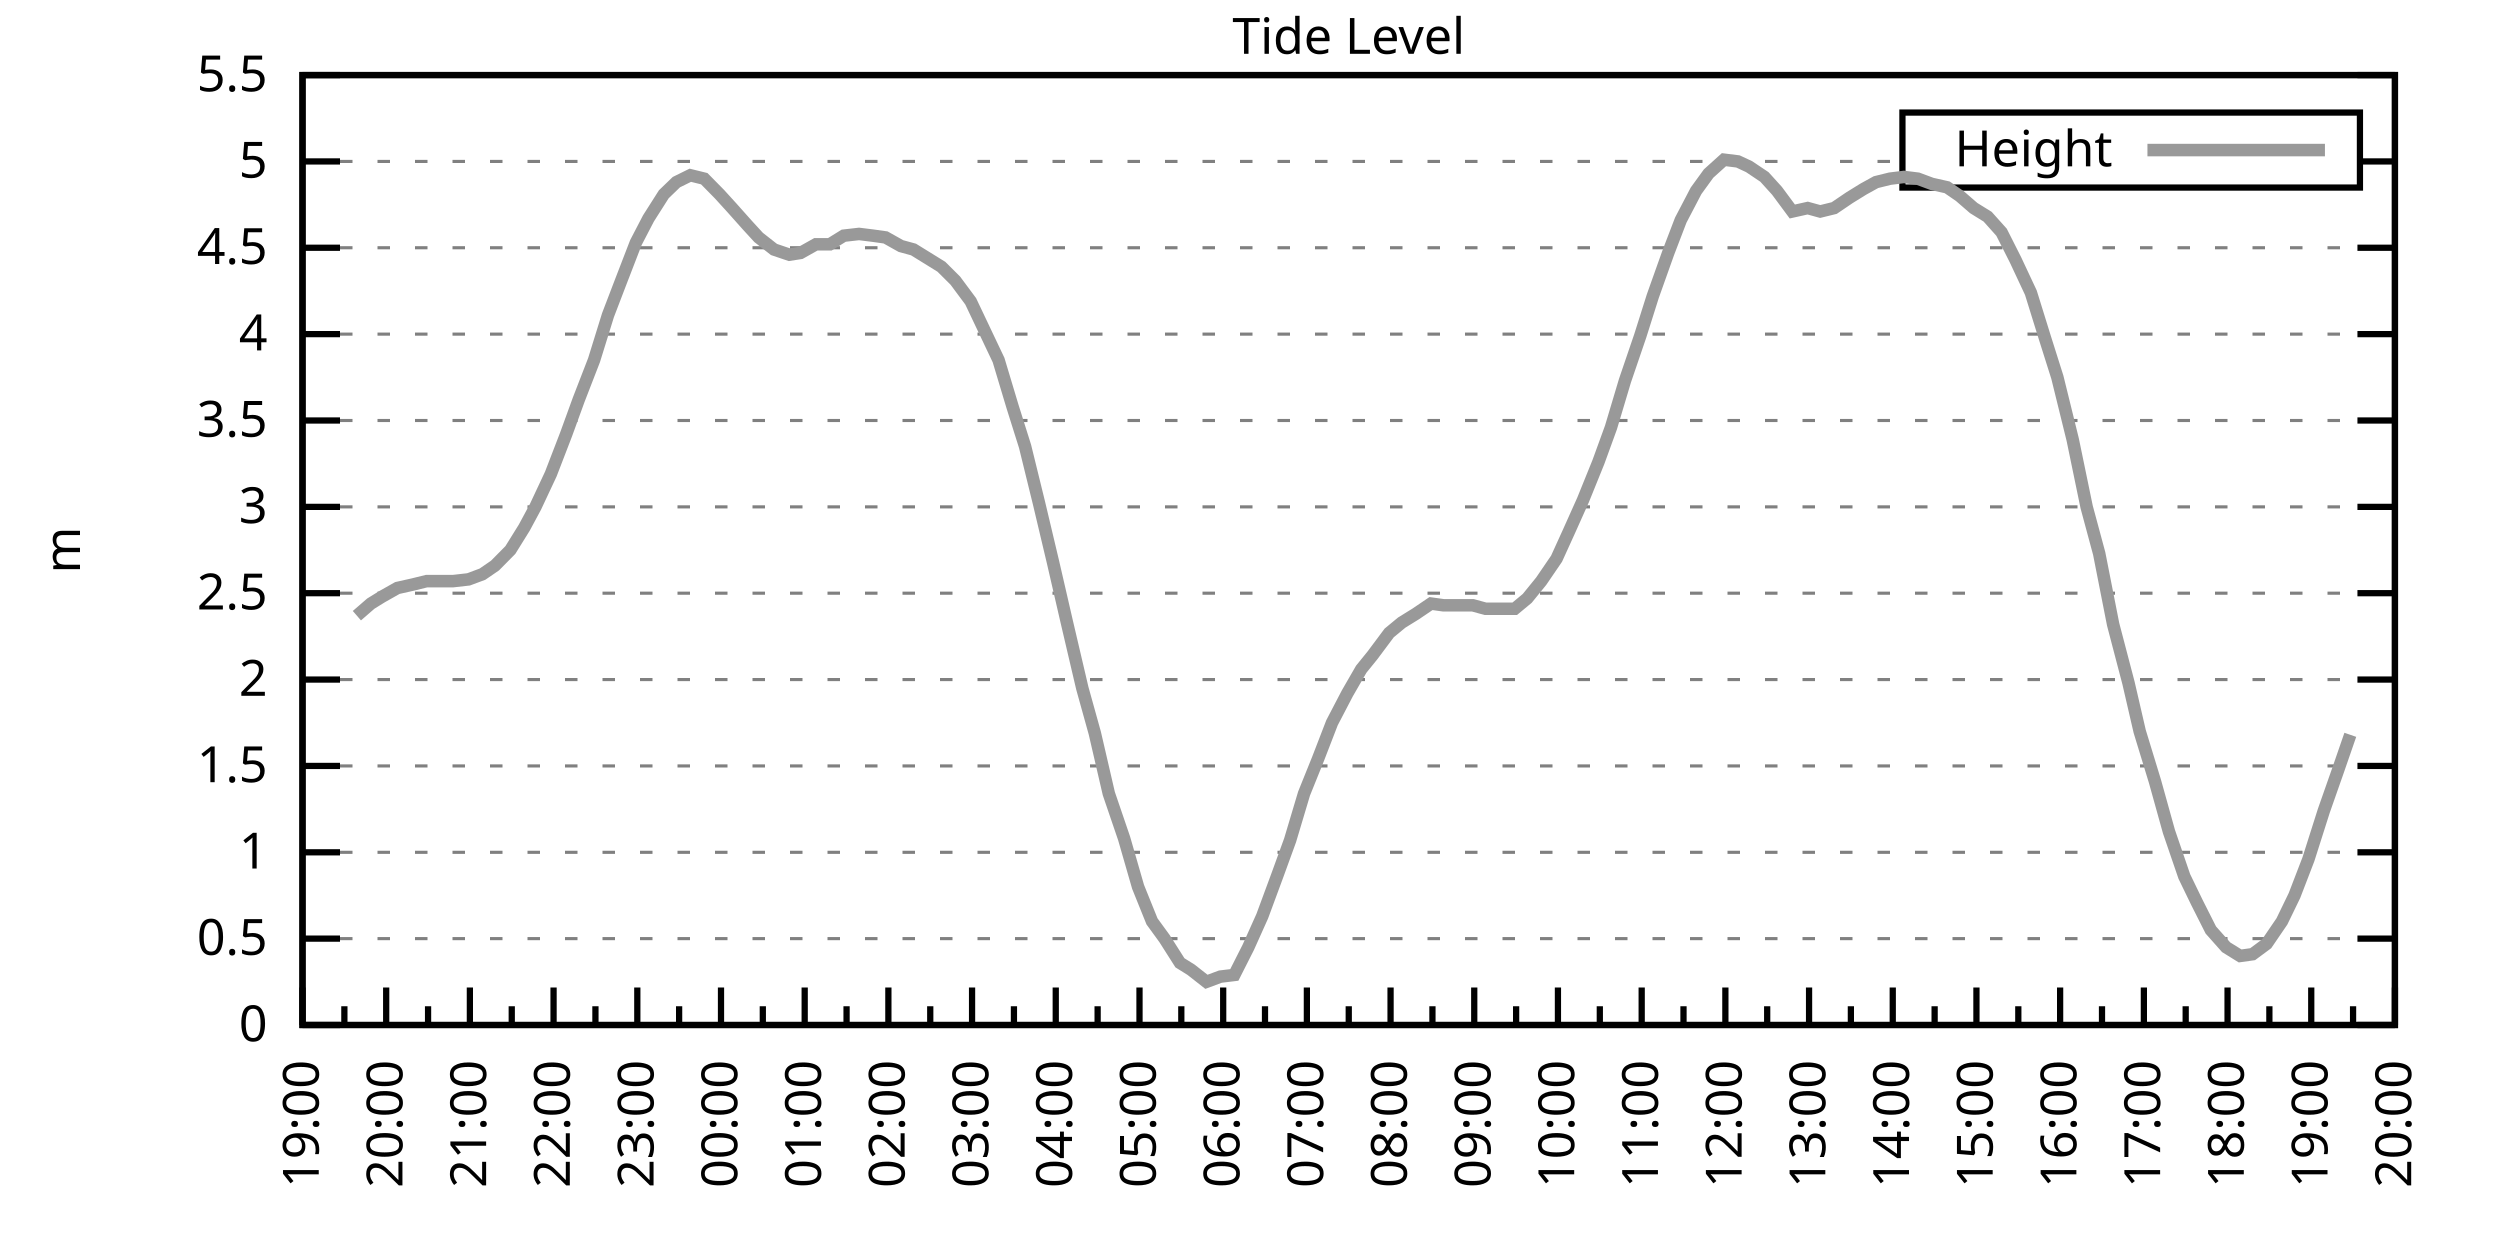
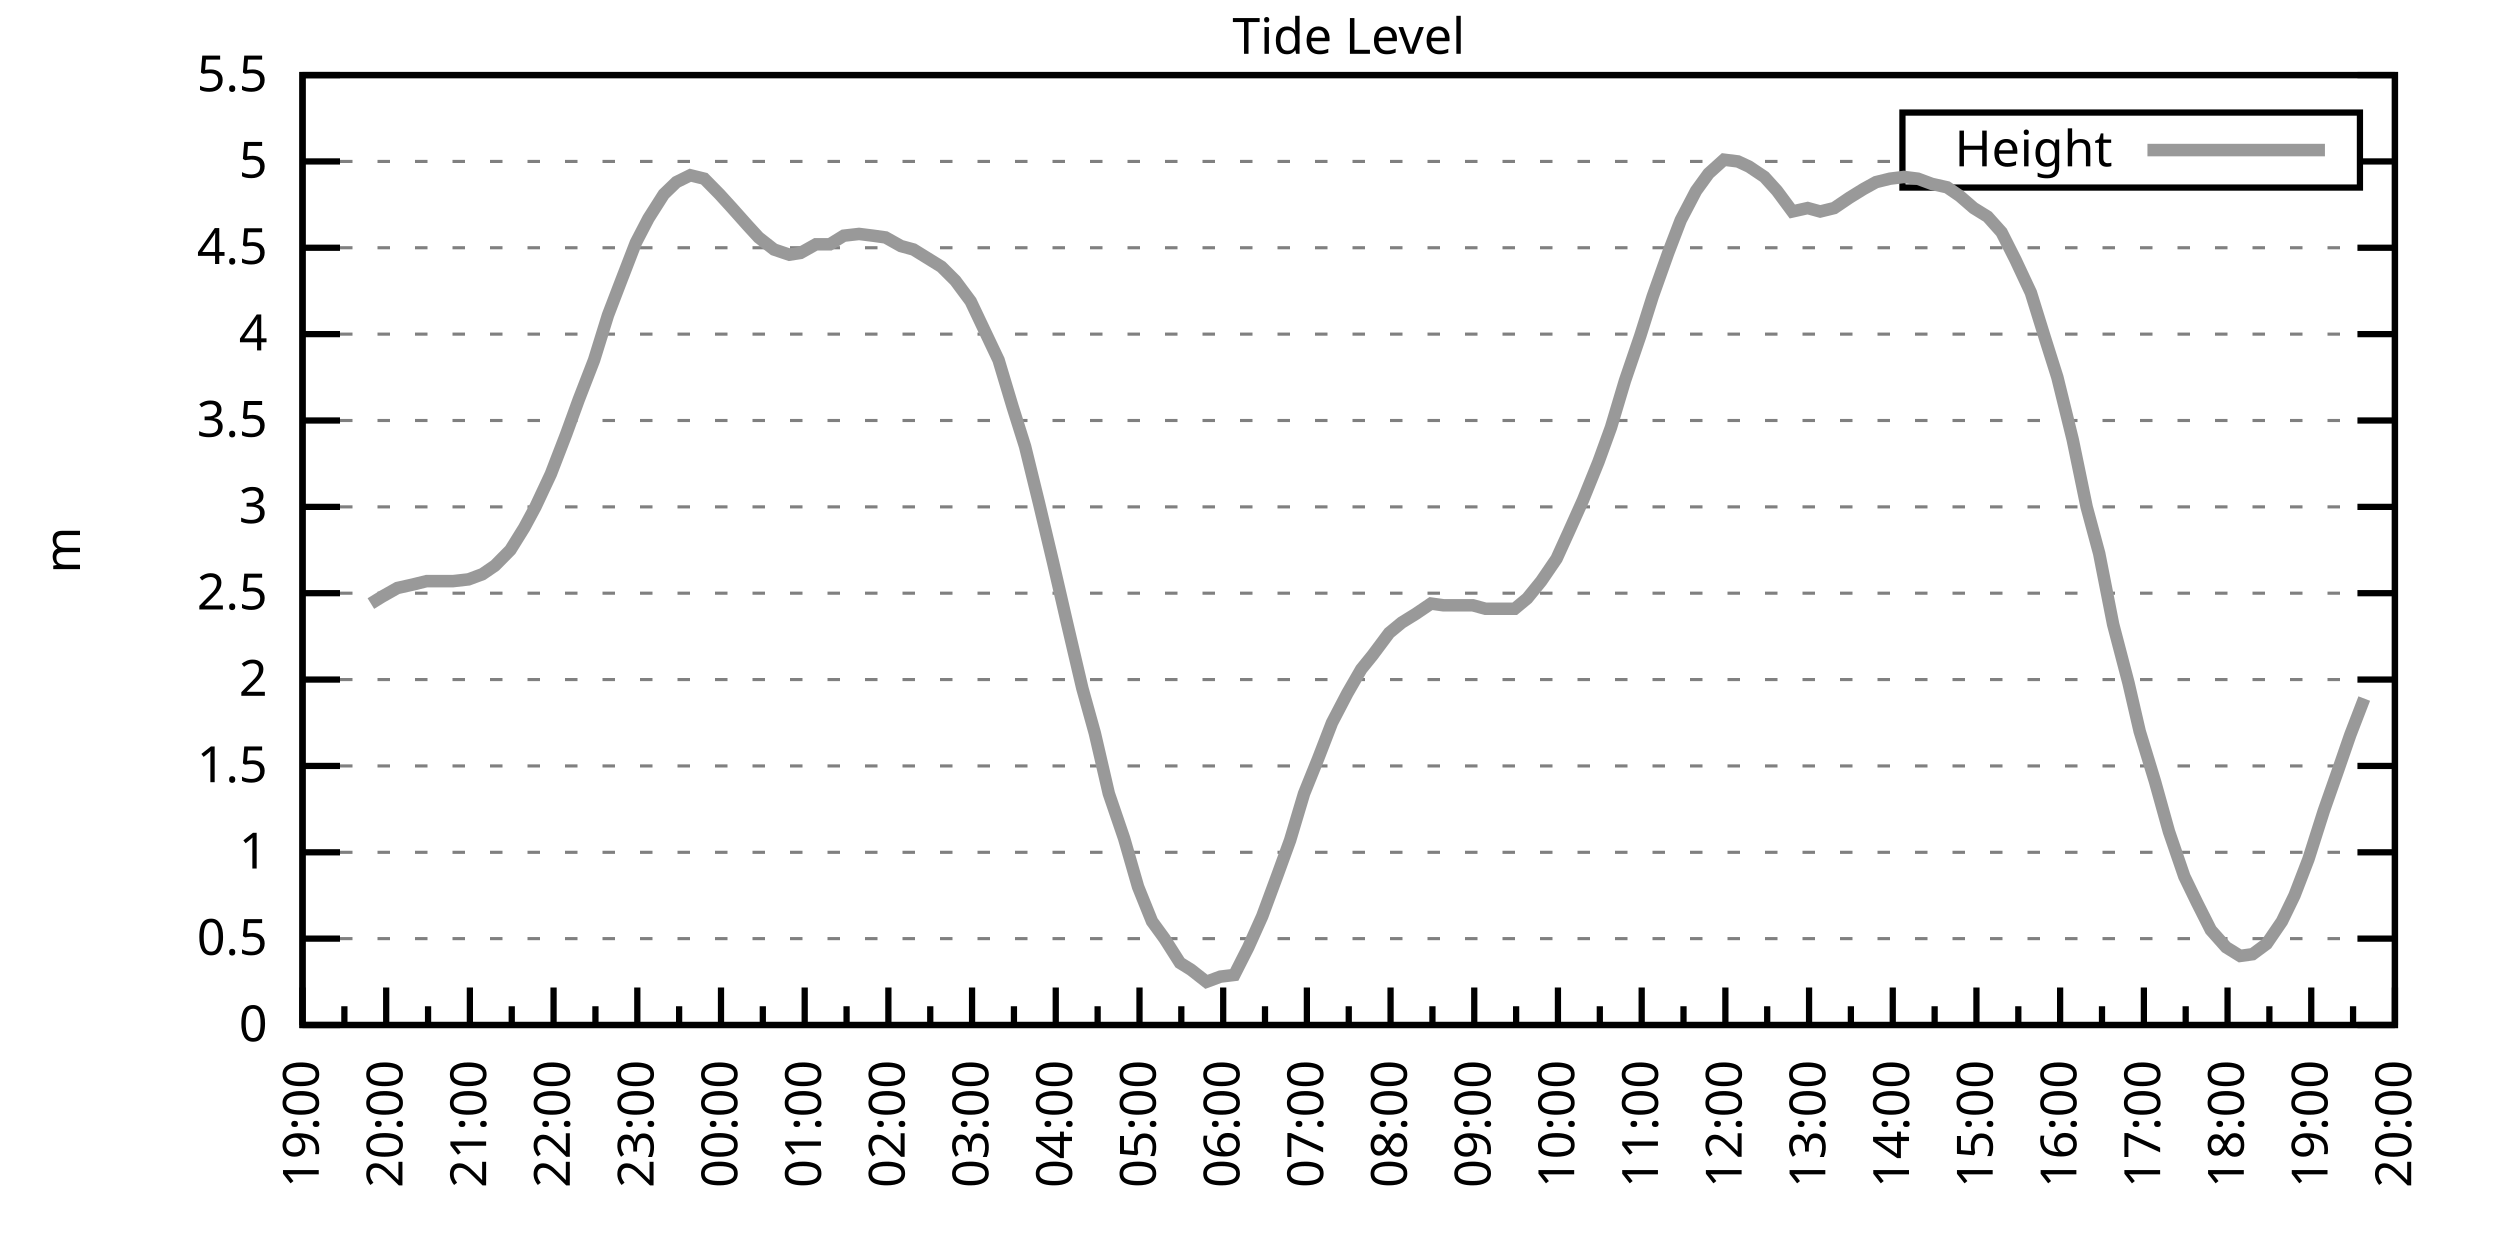
<svg xmlns="http://www.w3.org/2000/svg" xmlns:xlink="http://www.w3.org/1999/xlink" width="400" height="200" viewBox="0 0 400 200">
  <g id="gnuplot_canvas">
    <rect x="0" y="0" width="400" height="200" fill="none" />
    <defs>
      <circle id="gpDot" r="0.5" stroke-width="0.5" stroke="currentColor" />
      <path id="gpPt0" stroke-width="0.333" stroke="currentColor" d="M-1,0 h2 M0,-1 v2" />
      <path id="gpPt1" stroke-width="0.333" stroke="currentColor" d="M-1,-1 L1,1 M1,-1 L-1,1" />
      <path id="gpPt2" stroke-width="0.333" stroke="currentColor" d="M-1,0 L1,0 M0,-1 L0,1 M-1,-1 L1,1 M-1,1 L1,-1" />
      <rect id="gpPt3" stroke-width="0.333" stroke="currentColor" x="-1" y="-1" width="2" height="2" />
      <rect id="gpPt4" stroke-width="0.333" stroke="currentColor" fill="currentColor" x="-1" y="-1" width="2" height="2" />
      <circle id="gpPt5" stroke-width="0.333" stroke="currentColor" cx="0" cy="0" r="1" />
      <use xlink:href="#gpPt5" id="gpPt6" fill="currentColor" stroke="none" />
      <path id="gpPt7" stroke-width="0.333" stroke="currentColor" d="M0,-1.33 L-1.33,0.67 L1.33,0.67 z" />
      <use xlink:href="#gpPt7" id="gpPt8" fill="currentColor" stroke="none" />
      <use xlink:href="#gpPt7" id="gpPt9" stroke="currentColor" transform="rotate(180)" />
      <use xlink:href="#gpPt9" id="gpPt10" fill="currentColor" stroke="none" />
      <use xlink:href="#gpPt3" id="gpPt11" stroke="currentColor" transform="rotate(45)" />
      <use xlink:href="#gpPt11" id="gpPt12" fill="currentColor" stroke="none" />
      <path id="gpPt13" stroke-width="0.333" stroke="currentColor" d="M0,1.330 L1.265,0.411 L0.782,-1.067 L-0.782,-1.076 L-1.265,0.411 z" />
      <use xlink:href="#gpPt13" id="gpPt14" fill="currentColor" stroke="none" />
      <filter id="textbox" filterUnits="objectBoundingBox" x="0" y="0" height="1" width="1">
        <feFlood flood-color="white" flood-opacity="1" result="bgnd" />
        <feComposite in="SourceGraphic" in2="bgnd" operator="atop" />
      </filter>
      <filter id="greybox" filterUnits="objectBoundingBox" x="0" y="0" height="1" width="1">
        <feFlood flood-color="lightgrey" flood-opacity="1" result="grey" />
        <feComposite in="SourceGraphic" in2="grey" operator="atop" />
      </filter>
    </defs>
    <g fill="none" color="white" stroke="currentColor" stroke-width="1.00" stroke-linecap="butt" stroke-linejoin="miter">
</g>
    <g fill="none" color="black" stroke="currentColor" stroke-width="1.00" stroke-linecap="butt" stroke-linejoin="miter">
      <g stroke="none" shape-rendering="crispEdges">
        <polygon fill="rgb(255, 255, 255)" points="48.40,164.00 383.18,164.00 383.18,12.02 48.40,12.02 " />
      </g>
    </g>
    <g fill="none" color="black" stroke="currentColor" stroke-width="1.00" stroke-linecap="butt" stroke-linejoin="miter">
</g>
    <g fill="none" color="black" stroke="black" stroke-width="0.50" stroke-linecap="butt" stroke-linejoin="miter">
</g>
    <g fill="none" color="gray" stroke="currentColor" stroke-width="0.50" stroke-linecap="butt" stroke-linejoin="miter">
      <path stroke="gray" stroke-dasharray="2,4" class="gridline" d="M48.40,164.00 L383.19,164.00  " />
    </g>
    <g fill="none" color="gray" stroke="gray" stroke-width="1.00" stroke-linecap="butt" stroke-linejoin="miter">
</g>
    <g fill="none" color="black" stroke="currentColor" stroke-width="1.00" stroke-linecap="butt" stroke-linejoin="miter">
      <path stroke="black" d="M48.40,164.00 L54.40,164.00 M383.19,164.00 L377.19,164.00  " />
      <g transform="translate(42.80,166.60)" stroke="none" fill="black" font-family="Sans" font-size="8.00" text-anchor="end">
        <text>
          <tspan font-family="Sans"> 0</tspan>
        </text>
      </g>
    </g>
    <g fill="none" color="black" stroke="currentColor" stroke-width="1.00" stroke-linecap="butt" stroke-linejoin="miter">
</g>
    <g fill="none" color="black" stroke="black" stroke-width="0.50" stroke-linecap="butt" stroke-linejoin="miter">
</g>
    <g fill="none" color="gray" stroke="currentColor" stroke-width="0.50" stroke-linecap="butt" stroke-linejoin="miter">
      <path stroke="gray" stroke-dasharray="2,4" class="gridline" d="M48.40,150.18 L383.19,150.18  " />
    </g>
    <g fill="none" color="gray" stroke="gray" stroke-width="1.00" stroke-linecap="butt" stroke-linejoin="miter">
</g>
    <g fill="none" color="black" stroke="currentColor" stroke-width="1.00" stroke-linecap="butt" stroke-linejoin="miter">
      <path stroke="black" d="M48.40,150.18 L54.40,150.18 M383.19,150.18 L377.19,150.18  " />
      <g transform="translate(42.80,152.78)" stroke="none" fill="black" font-family="Sans" font-size="8.00" text-anchor="end">
        <text>
          <tspan font-family="Sans"> 0.5</tspan>
        </text>
      </g>
    </g>
    <g fill="none" color="black" stroke="currentColor" stroke-width="1.00" stroke-linecap="butt" stroke-linejoin="miter">
</g>
    <g fill="none" color="black" stroke="black" stroke-width="0.50" stroke-linecap="butt" stroke-linejoin="miter">
</g>
    <g fill="none" color="gray" stroke="currentColor" stroke-width="0.50" stroke-linecap="butt" stroke-linejoin="miter">
      <path stroke="gray" stroke-dasharray="2,4" class="gridline" d="M48.40,136.37 L383.19,136.37  " />
    </g>
    <g fill="none" color="gray" stroke="gray" stroke-width="1.00" stroke-linecap="butt" stroke-linejoin="miter">
</g>
    <g fill="none" color="black" stroke="currentColor" stroke-width="1.00" stroke-linecap="butt" stroke-linejoin="miter">
      <path stroke="black" d="M48.40,136.37 L54.40,136.37 M383.19,136.37 L377.19,136.37  " />
      <g transform="translate(42.80,138.97)" stroke="none" fill="black" font-family="Sans" font-size="8.00" text-anchor="end">
        <text>
          <tspan font-family="Sans"> 1</tspan>
        </text>
      </g>
    </g>
    <g fill="none" color="black" stroke="currentColor" stroke-width="1.00" stroke-linecap="butt" stroke-linejoin="miter">
</g>
    <g fill="none" color="black" stroke="black" stroke-width="0.50" stroke-linecap="butt" stroke-linejoin="miter">
</g>
    <g fill="none" color="gray" stroke="currentColor" stroke-width="0.50" stroke-linecap="butt" stroke-linejoin="miter">
      <path stroke="gray" stroke-dasharray="2,4" class="gridline" d="M48.40,122.55 L383.19,122.55  " />
    </g>
    <g fill="none" color="gray" stroke="gray" stroke-width="1.00" stroke-linecap="butt" stroke-linejoin="miter">
</g>
    <g fill="none" color="black" stroke="currentColor" stroke-width="1.00" stroke-linecap="butt" stroke-linejoin="miter">
      <path stroke="black" d="M48.40,122.55 L54.40,122.55 M383.19,122.55 L377.19,122.55  " />
      <g transform="translate(42.80,125.15)" stroke="none" fill="black" font-family="Sans" font-size="8.00" text-anchor="end">
        <text>
          <tspan font-family="Sans"> 1.5</tspan>
        </text>
      </g>
    </g>
    <g fill="none" color="black" stroke="currentColor" stroke-width="1.00" stroke-linecap="butt" stroke-linejoin="miter">
</g>
    <g fill="none" color="black" stroke="black" stroke-width="0.50" stroke-linecap="butt" stroke-linejoin="miter">
</g>
    <g fill="none" color="gray" stroke="currentColor" stroke-width="0.50" stroke-linecap="butt" stroke-linejoin="miter">
      <path stroke="gray" stroke-dasharray="2,4" class="gridline" d="M48.40,108.73 L383.19,108.73  " />
    </g>
    <g fill="none" color="gray" stroke="gray" stroke-width="1.00" stroke-linecap="butt" stroke-linejoin="miter">
</g>
    <g fill="none" color="black" stroke="currentColor" stroke-width="1.00" stroke-linecap="butt" stroke-linejoin="miter">
      <path stroke="black" d="M48.40,108.73 L54.40,108.73 M383.19,108.73 L377.19,108.73  " />
      <g transform="translate(42.80,111.33)" stroke="none" fill="black" font-family="Sans" font-size="8.00" text-anchor="end">
        <text>
          <tspan font-family="Sans"> 2</tspan>
        </text>
      </g>
    </g>
    <g fill="none" color="black" stroke="currentColor" stroke-width="1.00" stroke-linecap="butt" stroke-linejoin="miter">
</g>
    <g fill="none" color="black" stroke="black" stroke-width="0.50" stroke-linecap="butt" stroke-linejoin="miter">
</g>
    <g fill="none" color="gray" stroke="currentColor" stroke-width="0.50" stroke-linecap="butt" stroke-linejoin="miter">
      <path stroke="gray" stroke-dasharray="2,4" class="gridline" d="M48.40,94.91 L383.19,94.91  " />
    </g>
    <g fill="none" color="gray" stroke="gray" stroke-width="1.00" stroke-linecap="butt" stroke-linejoin="miter">
</g>
    <g fill="none" color="black" stroke="currentColor" stroke-width="1.00" stroke-linecap="butt" stroke-linejoin="miter">
      <path stroke="black" d="M48.40,94.91 L54.40,94.91 M383.19,94.91 L377.19,94.91  " />
      <g transform="translate(42.80,97.51)" stroke="none" fill="black" font-family="Sans" font-size="8.00" text-anchor="end">
        <text>
          <tspan font-family="Sans"> 2.5</tspan>
        </text>
      </g>
    </g>
    <g fill="none" color="black" stroke="currentColor" stroke-width="1.00" stroke-linecap="butt" stroke-linejoin="miter">
</g>
    <g fill="none" color="black" stroke="black" stroke-width="0.50" stroke-linecap="butt" stroke-linejoin="miter">
</g>
    <g fill="none" color="gray" stroke="currentColor" stroke-width="0.50" stroke-linecap="butt" stroke-linejoin="miter">
      <path stroke="gray" stroke-dasharray="2,4" class="gridline" d="M48.40,81.10 L383.19,81.10  " />
    </g>
    <g fill="none" color="gray" stroke="gray" stroke-width="1.00" stroke-linecap="butt" stroke-linejoin="miter">
</g>
    <g fill="none" color="black" stroke="currentColor" stroke-width="1.00" stroke-linecap="butt" stroke-linejoin="miter">
      <path stroke="black" d="M48.40,81.10 L54.40,81.10 M383.19,81.10 L377.19,81.10  " />
      <g transform="translate(42.80,83.70)" stroke="none" fill="black" font-family="Sans" font-size="8.00" text-anchor="end">
        <text>
          <tspan font-family="Sans"> 3</tspan>
        </text>
      </g>
    </g>
    <g fill="none" color="black" stroke="currentColor" stroke-width="1.00" stroke-linecap="butt" stroke-linejoin="miter">
</g>
    <g fill="none" color="black" stroke="black" stroke-width="0.50" stroke-linecap="butt" stroke-linejoin="miter">
</g>
    <g fill="none" color="gray" stroke="currentColor" stroke-width="0.50" stroke-linecap="butt" stroke-linejoin="miter">
      <path stroke="gray" stroke-dasharray="2,4" class="gridline" d="M48.40,67.28 L383.19,67.28  " />
    </g>
    <g fill="none" color="gray" stroke="gray" stroke-width="1.00" stroke-linecap="butt" stroke-linejoin="miter">
</g>
    <g fill="none" color="black" stroke="currentColor" stroke-width="1.00" stroke-linecap="butt" stroke-linejoin="miter">
      <path stroke="black" d="M48.40,67.28 L54.40,67.28 M383.19,67.28 L377.19,67.28  " />
      <g transform="translate(42.80,69.88)" stroke="none" fill="black" font-family="Sans" font-size="8.00" text-anchor="end">
        <text>
          <tspan font-family="Sans"> 3.5</tspan>
        </text>
      </g>
    </g>
    <g fill="none" color="black" stroke="currentColor" stroke-width="1.00" stroke-linecap="butt" stroke-linejoin="miter">
</g>
    <g fill="none" color="black" stroke="black" stroke-width="0.50" stroke-linecap="butt" stroke-linejoin="miter">
</g>
    <g fill="none" color="gray" stroke="currentColor" stroke-width="0.50" stroke-linecap="butt" stroke-linejoin="miter">
      <path stroke="gray" stroke-dasharray="2,4" class="gridline" d="M48.40,53.46 L383.19,53.46  " />
    </g>
    <g fill="none" color="gray" stroke="gray" stroke-width="1.00" stroke-linecap="butt" stroke-linejoin="miter">
</g>
    <g fill="none" color="black" stroke="currentColor" stroke-width="1.00" stroke-linecap="butt" stroke-linejoin="miter">
      <path stroke="black" d="M48.40,53.46 L54.40,53.46 M383.19,53.46 L377.19,53.46  " />
      <g transform="translate(42.80,56.06)" stroke="none" fill="black" font-family="Sans" font-size="8.00" text-anchor="end">
        <text>
          <tspan font-family="Sans"> 4</tspan>
        </text>
      </g>
    </g>
    <g fill="none" color="black" stroke="currentColor" stroke-width="1.00" stroke-linecap="butt" stroke-linejoin="miter">
</g>
    <g fill="none" color="black" stroke="black" stroke-width="0.50" stroke-linecap="butt" stroke-linejoin="miter">
</g>
    <g fill="none" color="gray" stroke="currentColor" stroke-width="0.50" stroke-linecap="butt" stroke-linejoin="miter">
      <path stroke="gray" stroke-dasharray="2,4" class="gridline" d="M48.40,39.64 L383.19,39.64  " />
    </g>
    <g fill="none" color="gray" stroke="gray" stroke-width="1.00" stroke-linecap="butt" stroke-linejoin="miter">
</g>
    <g fill="none" color="black" stroke="currentColor" stroke-width="1.00" stroke-linecap="butt" stroke-linejoin="miter">
      <path stroke="black" d="M48.40,39.64 L54.40,39.64 M383.19,39.64 L377.19,39.64  " />
      <g transform="translate(42.80,42.24)" stroke="none" fill="black" font-family="Sans" font-size="8.00" text-anchor="end">
        <text>
          <tspan font-family="Sans"> 4.5</tspan>
        </text>
      </g>
    </g>
    <g fill="none" color="black" stroke="currentColor" stroke-width="1.00" stroke-linecap="butt" stroke-linejoin="miter">
</g>
    <g fill="none" color="black" stroke="black" stroke-width="0.50" stroke-linecap="butt" stroke-linejoin="miter">
</g>
    <g fill="none" color="gray" stroke="currentColor" stroke-width="0.50" stroke-linecap="butt" stroke-linejoin="miter">
      <path stroke="gray" stroke-dasharray="2,4" class="gridline" d="M48.40,25.83 L304.39,25.83 M377.59,25.83 L383.19,25.83  " />
    </g>
    <g fill="none" color="gray" stroke="gray" stroke-width="1.00" stroke-linecap="butt" stroke-linejoin="miter">
</g>
    <g fill="none" color="black" stroke="currentColor" stroke-width="1.00" stroke-linecap="butt" stroke-linejoin="miter">
      <path stroke="black" d="M48.40,25.83 L54.40,25.83 M383.19,25.83 L377.19,25.83  " />
      <g transform="translate(42.80,28.43)" stroke="none" fill="black" font-family="Sans" font-size="8.00" text-anchor="end">
        <text>
          <tspan font-family="Sans"> 5</tspan>
        </text>
      </g>
    </g>
    <g fill="none" color="black" stroke="currentColor" stroke-width="1.00" stroke-linecap="butt" stroke-linejoin="miter">
</g>
    <g fill="none" color="black" stroke="black" stroke-width="0.50" stroke-linecap="butt" stroke-linejoin="miter">
</g>
    <g fill="none" color="gray" stroke="currentColor" stroke-width="0.50" stroke-linecap="butt" stroke-linejoin="miter">
      <path stroke="gray" stroke-dasharray="2,4" class="gridline" d="M48.40,12.01 L383.19,12.01  " />
    </g>
    <g fill="none" color="gray" stroke="gray" stroke-width="1.00" stroke-linecap="butt" stroke-linejoin="miter">
</g>
    <g fill="none" color="black" stroke="currentColor" stroke-width="1.00" stroke-linecap="butt" stroke-linejoin="miter">
      <path stroke="black" d="M48.40,12.01 L54.40,12.01 M383.19,12.01 L377.19,12.01  " />
      <g transform="translate(42.80,14.61)" stroke="none" fill="black" font-family="Sans" font-size="8.00" text-anchor="end">
        <text>
          <tspan font-family="Sans"> 5.5</tspan>
        </text>
      </g>
    </g>
    <g fill="none" color="black" stroke="currentColor" stroke-width="1.00" stroke-linecap="butt" stroke-linejoin="miter">
      <path stroke="black" d="M48.40,164.00 L48.40,158.00  " />
      <g transform="translate(51.00,169.60) rotate(270)" stroke="none" fill="black" font-family="Sans" font-size="8.00" text-anchor="end">
        <text>
          <tspan font-family="Sans">19:00</tspan>
        </text>
      </g>
    </g>
    <g fill="none" color="black" stroke="currentColor" stroke-width="1.00" stroke-linecap="butt" stroke-linejoin="miter">
      <path stroke="black" d="M55.10,164.00 L55.10,161.00 M61.79,164.00 L61.79,158.00  " />
      <g transform="translate(64.39,169.60) rotate(270)" stroke="none" fill="black" font-family="Sans" font-size="8.00" text-anchor="end">
        <text>
          <tspan font-family="Sans">20:00</tspan>
        </text>
      </g>
    </g>
    <g fill="none" color="black" stroke="currentColor" stroke-width="1.00" stroke-linecap="butt" stroke-linejoin="miter">
      <path stroke="black" d="M68.49,164.00 L68.49,161.00 M75.18,164.00 L75.18,158.00  " />
      <g transform="translate(77.78,169.60) rotate(270)" stroke="none" fill="black" font-family="Sans" font-size="8.00" text-anchor="end">
        <text>
          <tspan font-family="Sans">21:00</tspan>
        </text>
      </g>
    </g>
    <g fill="none" color="black" stroke="currentColor" stroke-width="1.00" stroke-linecap="butt" stroke-linejoin="miter">
      <path stroke="black" d="M81.88,164.00 L81.88,161.00 M88.57,164.00 L88.57,158.00  " />
      <g transform="translate(91.17,169.60) rotate(270)" stroke="none" fill="black" font-family="Sans" font-size="8.00" text-anchor="end">
        <text>
          <tspan font-family="Sans">22:00</tspan>
        </text>
      </g>
    </g>
    <g fill="none" color="black" stroke="currentColor" stroke-width="1.00" stroke-linecap="butt" stroke-linejoin="miter">
      <path stroke="black" d="M95.27,164.00 L95.27,161.00 M101.97,164.00 L101.97,158.00  " />
      <g transform="translate(104.57,169.60) rotate(270)" stroke="none" fill="black" font-family="Sans" font-size="8.00" text-anchor="end">
        <text>
          <tspan font-family="Sans">23:00</tspan>
        </text>
      </g>
    </g>
    <g fill="none" color="black" stroke="currentColor" stroke-width="1.00" stroke-linecap="butt" stroke-linejoin="miter">
      <path stroke="black" d="M108.66,164.00 L108.66,161.00 M115.36,164.00 L115.36,158.00  " />
      <g transform="translate(117.96,169.60) rotate(270)" stroke="none" fill="black" font-family="Sans" font-size="8.00" text-anchor="end">
        <text>
          <tspan font-family="Sans">00:00</tspan>
        </text>
      </g>
    </g>
    <g fill="none" color="black" stroke="currentColor" stroke-width="1.00" stroke-linecap="butt" stroke-linejoin="miter">
      <path stroke="black" d="M122.05,164.00 L122.05,161.00 M128.75,164.00 L128.75,158.00  " />
      <g transform="translate(131.35,169.60) rotate(270)" stroke="none" fill="black" font-family="Sans" font-size="8.00" text-anchor="end">
        <text>
          <tspan font-family="Sans">01:00</tspan>
        </text>
      </g>
    </g>
    <g fill="none" color="black" stroke="currentColor" stroke-width="1.00" stroke-linecap="butt" stroke-linejoin="miter">
      <path stroke="black" d="M135.45,164.00 L135.45,161.00 M142.14,164.00 L142.14,158.00  " />
      <g transform="translate(144.74,169.60) rotate(270)" stroke="none" fill="black" font-family="Sans" font-size="8.00" text-anchor="end">
        <text>
          <tspan font-family="Sans">02:00</tspan>
        </text>
      </g>
    </g>
    <g fill="none" color="black" stroke="currentColor" stroke-width="1.00" stroke-linecap="butt" stroke-linejoin="miter">
      <path stroke="black" d="M148.84,164.00 L148.84,161.00 M155.53,164.00 L155.53,158.00  " />
      <g transform="translate(158.13,169.60) rotate(270)" stroke="none" fill="black" font-family="Sans" font-size="8.00" text-anchor="end">
        <text>
          <tspan font-family="Sans">03:00</tspan>
        </text>
      </g>
    </g>
    <g fill="none" color="black" stroke="currentColor" stroke-width="1.00" stroke-linecap="butt" stroke-linejoin="miter">
      <path stroke="black" d="M162.23,164.00 L162.23,161.00 M168.92,164.00 L168.92,158.00  " />
      <g transform="translate(171.52,169.60) rotate(270)" stroke="none" fill="black" font-family="Sans" font-size="8.00" text-anchor="end">
        <text>
          <tspan font-family="Sans">04:00</tspan>
        </text>
      </g>
    </g>
    <g fill="none" color="black" stroke="currentColor" stroke-width="1.00" stroke-linecap="butt" stroke-linejoin="miter">
      <path stroke="black" d="M175.62,164.00 L175.62,161.00 M182.32,164.00 L182.32,158.00  " />
      <g transform="translate(184.92,169.60) rotate(270)" stroke="none" fill="black" font-family="Sans" font-size="8.00" text-anchor="end">
        <text>
          <tspan font-family="Sans">05:00</tspan>
        </text>
      </g>
    </g>
    <g fill="none" color="black" stroke="currentColor" stroke-width="1.00" stroke-linecap="butt" stroke-linejoin="miter">
      <path stroke="black" d="M189.01,164.00 L189.01,161.00 M195.71,164.00 L195.71,158.00  " />
      <g transform="translate(198.31,169.60) rotate(270)" stroke="none" fill="black" font-family="Sans" font-size="8.00" text-anchor="end">
        <text>
          <tspan font-family="Sans">06:00</tspan>
        </text>
      </g>
    </g>
    <g fill="none" color="black" stroke="currentColor" stroke-width="1.00" stroke-linecap="butt" stroke-linejoin="miter">
      <path stroke="black" d="M202.40,164.00 L202.40,161.00 M209.10,164.00 L209.10,158.00  " />
      <g transform="translate(211.70,169.60) rotate(270)" stroke="none" fill="black" font-family="Sans" font-size="8.00" text-anchor="end">
        <text>
          <tspan font-family="Sans">07:00</tspan>
        </text>
      </g>
    </g>
    <g fill="none" color="black" stroke="currentColor" stroke-width="1.00" stroke-linecap="butt" stroke-linejoin="miter">
      <path stroke="black" d="M215.80,164.00 L215.80,161.00 M222.49,164.00 L222.49,158.00  " />
      <g transform="translate(225.09,169.60) rotate(270)" stroke="none" fill="black" font-family="Sans" font-size="8.00" text-anchor="end">
        <text>
          <tspan font-family="Sans">08:00</tspan>
        </text>
      </g>
    </g>
    <g fill="none" color="black" stroke="currentColor" stroke-width="1.00" stroke-linecap="butt" stroke-linejoin="miter">
      <path stroke="black" d="M229.19,164.00 L229.19,161.00 M235.88,164.00 L235.88,158.00  " />
      <g transform="translate(238.48,169.60) rotate(270)" stroke="none" fill="black" font-family="Sans" font-size="8.00" text-anchor="end">
        <text>
          <tspan font-family="Sans">09:00</tspan>
        </text>
      </g>
    </g>
    <g fill="none" color="black" stroke="currentColor" stroke-width="1.00" stroke-linecap="butt" stroke-linejoin="miter">
      <path stroke="black" d="M242.58,164.00 L242.58,161.00 M249.27,164.00 L249.27,158.00  " />
      <g transform="translate(251.87,169.60) rotate(270)" stroke="none" fill="black" font-family="Sans" font-size="8.00" text-anchor="end">
        <text>
          <tspan font-family="Sans">10:00</tspan>
        </text>
      </g>
    </g>
    <g fill="none" color="black" stroke="currentColor" stroke-width="1.00" stroke-linecap="butt" stroke-linejoin="miter">
      <path stroke="black" d="M255.97,164.00 L255.97,161.00 M262.67,164.00 L262.67,158.00  " />
      <g transform="translate(265.27,169.60) rotate(270)" stroke="none" fill="black" font-family="Sans" font-size="8.00" text-anchor="end">
        <text>
          <tspan font-family="Sans">11:00</tspan>
        </text>
      </g>
    </g>
    <g fill="none" color="black" stroke="currentColor" stroke-width="1.00" stroke-linecap="butt" stroke-linejoin="miter">
      <path stroke="black" d="M269.36,164.00 L269.36,161.00 M276.06,164.00 L276.06,158.00  " />
      <g transform="translate(278.66,169.60) rotate(270)" stroke="none" fill="black" font-family="Sans" font-size="8.00" text-anchor="end">
        <text>
          <tspan font-family="Sans">12:00</tspan>
        </text>
      </g>
    </g>
    <g fill="none" color="black" stroke="currentColor" stroke-width="1.00" stroke-linecap="butt" stroke-linejoin="miter">
      <path stroke="black" d="M282.75,164.00 L282.75,161.00 M289.45,164.00 L289.45,158.00  " />
      <g transform="translate(292.05,169.60) rotate(270)" stroke="none" fill="black" font-family="Sans" font-size="8.00" text-anchor="end">
        <text>
          <tspan font-family="Sans">13:00</tspan>
        </text>
      </g>
    </g>
    <g fill="none" color="black" stroke="currentColor" stroke-width="1.00" stroke-linecap="butt" stroke-linejoin="miter">
      <path stroke="black" d="M296.14,164.00 L296.14,161.00 M302.84,164.00 L302.84,158.00  " />
      <g transform="translate(305.44,169.60) rotate(270)" stroke="none" fill="black" font-family="Sans" font-size="8.00" text-anchor="end">
        <text>
          <tspan font-family="Sans">14:00</tspan>
        </text>
      </g>
    </g>
    <g fill="none" color="black" stroke="currentColor" stroke-width="1.00" stroke-linecap="butt" stroke-linejoin="miter">
      <path stroke="black" d="M309.54,164.00 L309.54,161.00 M316.23,164.00 L316.23,158.00  " />
      <g transform="translate(318.83,169.60) rotate(270)" stroke="none" fill="black" font-family="Sans" font-size="8.00" text-anchor="end">
        <text>
          <tspan font-family="Sans">15:00</tspan>
        </text>
      </g>
    </g>
    <g fill="none" color="black" stroke="currentColor" stroke-width="1.00" stroke-linecap="butt" stroke-linejoin="miter">
      <path stroke="black" d="M322.93,164.00 L322.93,161.00 M329.62,164.00 L329.62,158.00  " />
      <g transform="translate(332.22,169.60) rotate(270)" stroke="none" fill="black" font-family="Sans" font-size="8.00" text-anchor="end">
        <text>
          <tspan font-family="Sans">16:00</tspan>
        </text>
      </g>
    </g>
    <g fill="none" color="black" stroke="currentColor" stroke-width="1.00" stroke-linecap="butt" stroke-linejoin="miter">
      <path stroke="black" d="M336.32,164.00 L336.32,161.00 M343.02,164.00 L343.02,158.00  " />
      <g transform="translate(345.62,169.60) rotate(270)" stroke="none" fill="black" font-family="Sans" font-size="8.00" text-anchor="end">
        <text>
          <tspan font-family="Sans">17:00</tspan>
        </text>
      </g>
    </g>
    <g fill="none" color="black" stroke="currentColor" stroke-width="1.00" stroke-linecap="butt" stroke-linejoin="miter">
      <path stroke="black" d="M349.71,164.00 L349.71,161.00 M356.41,164.00 L356.41,158.00  " />
      <g transform="translate(359.01,169.60) rotate(270)" stroke="none" fill="black" font-family="Sans" font-size="8.00" text-anchor="end">
        <text>
          <tspan font-family="Sans">18:00</tspan>
        </text>
      </g>
    </g>
    <g fill="none" color="black" stroke="currentColor" stroke-width="1.00" stroke-linecap="butt" stroke-linejoin="miter">
      <path stroke="black" d="M363.10,164.00 L363.10,161.00 M369.80,164.00 L369.80,158.00  " />
      <g transform="translate(372.40,169.60) rotate(270)" stroke="none" fill="black" font-family="Sans" font-size="8.00" text-anchor="end">
        <text>
          <tspan font-family="Sans">19:00</tspan>
        </text>
      </g>
    </g>
    <g fill="none" color="black" stroke="currentColor" stroke-width="1.00" stroke-linecap="butt" stroke-linejoin="miter">
      <path stroke="black" d="M376.49,164.00 L376.49,161.00 M383.19,164.00 L383.19,158.00  " />
      <g transform="translate(385.79,169.60) rotate(270)" stroke="none" fill="black" font-family="Sans" font-size="8.00" text-anchor="end">
        <text>
          <tspan font-family="Sans">20:00</tspan>
        </text>
      </g>
    </g>
    <g fill="none" color="black" stroke="currentColor" stroke-width="1.00" stroke-linecap="butt" stroke-linejoin="miter">
</g>
    <g fill="none" color="black" stroke="currentColor" stroke-width="1.00" stroke-linecap="butt" stroke-linejoin="miter">
      <path stroke="black" d="M48.40,12.01 L48.40,164.00 L383.19,164.00 L383.19,12.01 L48.40,12.01 Z  " />
    </g>
    <g fill="none" color="black" stroke="currentColor" stroke-width="1.00" stroke-linecap="butt" stroke-linejoin="miter">
      <g transform="translate(12.80,88.01) rotate(270)" stroke="none" fill="black" font-family="Sans" font-size="8.00" text-anchor="middle">
        <text>
          <tspan font-family="Sans">m</tspan>
        </text>
      </g>
    </g>
    <g fill="none" color="black" stroke="currentColor" stroke-width="1.00" stroke-linecap="butt" stroke-linejoin="miter">
</g>
    <g fill="none" color="black" stroke="currentColor" stroke-width="1.00" stroke-linecap="butt" stroke-linejoin="miter">
      <path stroke="black" d="M304.39,30.01 L304.39,18.01 L377.59,18.01 L377.59,30.01 L304.39,30.01 Z  " />
    </g>
    <g id="Tide_level_plot_1">
      <g fill="none" color="white" stroke="black" stroke-width="2.00" stroke-linecap="butt" stroke-linejoin="miter">
</g>
      <g fill="none" color="black" stroke="currentColor" stroke-width="2.00" stroke-linecap="butt" stroke-linejoin="miter">
        <g transform="translate(337.99,26.61)" stroke="none" fill="black" font-family="Sans" font-size="8.00" text-anchor="end">
          <text>
            <tspan font-family="Sans">Height</tspan>
          </text>
        </g>
      </g>
      <g fill="none" color="black" stroke="currentColor" stroke-width="2.00" stroke-linecap="butt" stroke-linejoin="miter">
-         <path stroke="rgb(153, 153, 153)" d="M343.59,24.01 L371.99,24.01 M57.10,98.51 L59.34,96.57 L61.12,95.47 L63.58,94.08 L66.03,93.53 L68.26,92.98   L70.05,92.98 L72.50,92.98 L74.96,92.70 L77.19,91.87 L79.20,90.49 L81.66,88.00 L83.89,84.41 L85.67,81.10   L88.13,75.85 L90.58,69.49 L92.59,63.96 L95.05,57.61 L97.28,50.42 L99.29,45.17 L101.74,38.82 L103.75,34.95   L106.21,31.08 L108.22,29.14 L110.45,28.04 L112.68,28.59 L115.13,31.08 L117.14,33.29 L119.60,36.05 L121.38,37.99   L123.84,39.92 L126.29,40.75 L128.08,40.47 L130.54,39.09 L132.77,39.09 L135.00,37.71 L137.45,37.43 L139.69,37.71   L141.69,37.99 L144.15,39.37 L146.16,39.92 L148.39,41.30 L150.62,42.68 L152.85,44.90 L155.31,48.21 L157.54,52.91   L159.77,57.61 L162.01,65.07 L164.01,71.42 L166.25,80.54 L168.48,89.94 L170.71,99.61 L173.17,110.11 L175.17,117.30   L177.41,126.97 L179.86,134.15 L182.09,141.89 L184.32,147.42 L186.33,150.18 L188.79,154.05 L190.57,155.16 L193.03,157.09   L195.26,156.26 L197.49,155.99 L199.73,151.56 L201.96,146.59 L204.41,139.96 L206.42,134.43 L208.65,126.97 L210.88,121.44   L213.12,115.64 L215.57,110.94 L217.80,107.07 L219.59,104.86 L222.27,101.27 L224.28,99.61 L226.51,98.23 L228.96,96.57   L230.97,96.85 L233.43,96.85 L235.66,96.85 L237.67,97.40 L239.90,97.40 L242.36,97.40 L244.36,95.74 L246.60,92.98   L249.05,89.39 L251.06,84.97 L253.29,79.99 L255.75,73.91 L257.76,68.38 L259.99,60.92 L262.44,53.74 L264.45,47.38   L266.91,40.47 L268.92,35.22 L271.37,30.53 L273.38,27.76 L275.83,25.55 L278.07,25.83 L279.85,26.66 L282.31,28.31   L284.32,30.53 L286.77,33.84 L289.23,33.29 L291.23,33.84 L293.47,33.29 L295.92,31.63 L298.15,30.25 L300.16,29.14   L302.39,28.59 L304.63,28.31 L306.86,28.59 L309.09,29.42 L311.54,29.97 L313.55,31.35 L315.79,33.29 L318.02,34.67   L320.25,37.16 L322.48,41.58 L324.94,46.83 L327.17,54.01 L329.18,60.37 L331.63,70.32 L333.86,81.10 L335.87,88.56   L338.10,99.89 L340.56,109.28 L342.35,117.02 L344.80,125.04 L347.03,133.05 L349.49,140.23 L351.50,144.38 L353.73,148.80   L356.18,151.56 L358.42,152.95 L360.42,152.67 L362.66,151.01 L365.11,147.42 L367.12,143.27 L369.35,137.47 L371.81,129.73   L374.04,123.38 L376.05,117.57  " />
+         <path stroke="rgb(153, 153, 153)" d="M343.59,24.01 L371.99,24.01 M59.34,96.57 L61.12,95.47 L63.58,94.08 L66.03,93.53 L68.26,92.98 L70.05,92.98   L72.50,92.98 L74.96,92.70 L77.19,91.87 L79.20,90.49 L81.66,88.00 L83.89,84.41 L85.67,81.10 L88.13,75.85   L90.58,69.49 L92.59,63.96 L95.05,57.61 L97.28,50.42 L99.29,45.17 L101.74,38.82 L103.75,34.95 L106.21,31.08   L108.22,29.14 L110.45,28.04 L112.68,28.59 L115.13,31.08 L117.14,33.29 L119.60,36.05 L121.38,37.99 L123.84,39.92   L126.29,40.75 L128.08,40.47 L130.54,39.09 L132.77,39.09 L135.00,37.71 L137.45,37.43 L139.69,37.71 L141.69,37.99   L144.15,39.37 L146.16,39.92 L148.39,41.30 L150.62,42.68 L152.85,44.90 L155.31,48.21 L157.54,52.91 L159.77,57.61   L162.01,65.07 L164.01,71.42 L166.25,80.54 L168.48,89.94 L170.71,99.61 L173.17,110.11 L175.17,117.30 L177.41,126.97   L179.86,134.15 L182.09,141.89 L184.32,147.42 L186.33,150.18 L188.79,154.05 L190.57,155.16 L193.03,157.09 L195.26,156.26   L197.49,155.99 L199.73,151.56 L201.96,146.59 L204.41,139.96 L206.42,134.43 L208.65,126.97 L210.88,121.44 L213.12,115.64   L215.57,110.94 L217.80,107.07 L219.59,104.86 L222.27,101.27 L224.28,99.61 L226.51,98.23 L228.96,96.57 L230.97,96.85   L233.43,96.85 L235.66,96.85 L237.67,97.40 L239.90,97.40 L242.36,97.40 L244.36,95.74 L246.60,92.98 L249.05,89.39   L251.06,84.97 L253.29,79.99 L255.75,73.91 L257.76,68.38 L259.99,60.92 L262.44,53.74 L264.45,47.38 L266.91,40.47   L268.92,35.22 L271.37,30.53 L273.38,27.76 L275.83,25.55 L278.07,25.83 L279.85,26.66 L282.31,28.31 L284.32,30.53   L286.77,33.84 L289.23,33.29 L291.23,33.84 L293.47,33.29 L295.92,31.63 L298.15,30.25 L300.16,29.14 L302.39,28.59   L304.63,28.31 L306.86,28.59 L309.09,29.42 L311.54,29.97 L313.55,31.35 L315.79,33.29 L318.02,34.67 L320.25,37.16   L322.48,41.58 L324.94,46.83 L327.17,54.01 L329.18,60.37 L331.63,70.32 L333.86,81.10 L335.87,88.56 L338.10,99.89   L340.56,109.28 L342.35,117.02 L344.80,125.04 L347.03,133.05 L349.49,140.23 L351.50,144.38 L353.73,148.80 L356.18,151.56   L358.42,152.95 L360.42,152.67 L362.66,151.01 L365.11,147.42 L367.12,143.27 L369.35,137.47 L371.81,129.73 L374.04,123.38   L376.05,117.57 L378.28,111.77  " />
      </g>
    </g>
    <g fill="none" color="black" stroke="currentColor" stroke-width="2.00" stroke-linecap="butt" stroke-linejoin="miter">
</g>
    <g fill="none" color="black" stroke="black" stroke-width="1.00" stroke-linecap="butt" stroke-linejoin="miter">
</g>
    <g fill="none" color="black" stroke="currentColor" stroke-width="1.00" stroke-linecap="butt" stroke-linejoin="miter">
      <path stroke="black" d="M48.40,12.01 L48.40,164.00 L383.19,164.00 L383.19,12.01 L48.40,12.01 Z  " />
    </g>
    <g fill="none" color="black" stroke="currentColor" stroke-width="1.00" stroke-linecap="butt" stroke-linejoin="miter">
      <g transform="translate(215.79,8.61)" stroke="none" fill="black" font-family="Sans" font-size="8.00" text-anchor="middle">
        <text>
          <tspan font-family="Sans">Tide Level</tspan>
        </text>
      </g>
    </g>
    <g fill="none" color="black" stroke="currentColor" stroke-width="1.00" stroke-linecap="butt" stroke-linejoin="miter">
</g>
  </g>
</svg>
